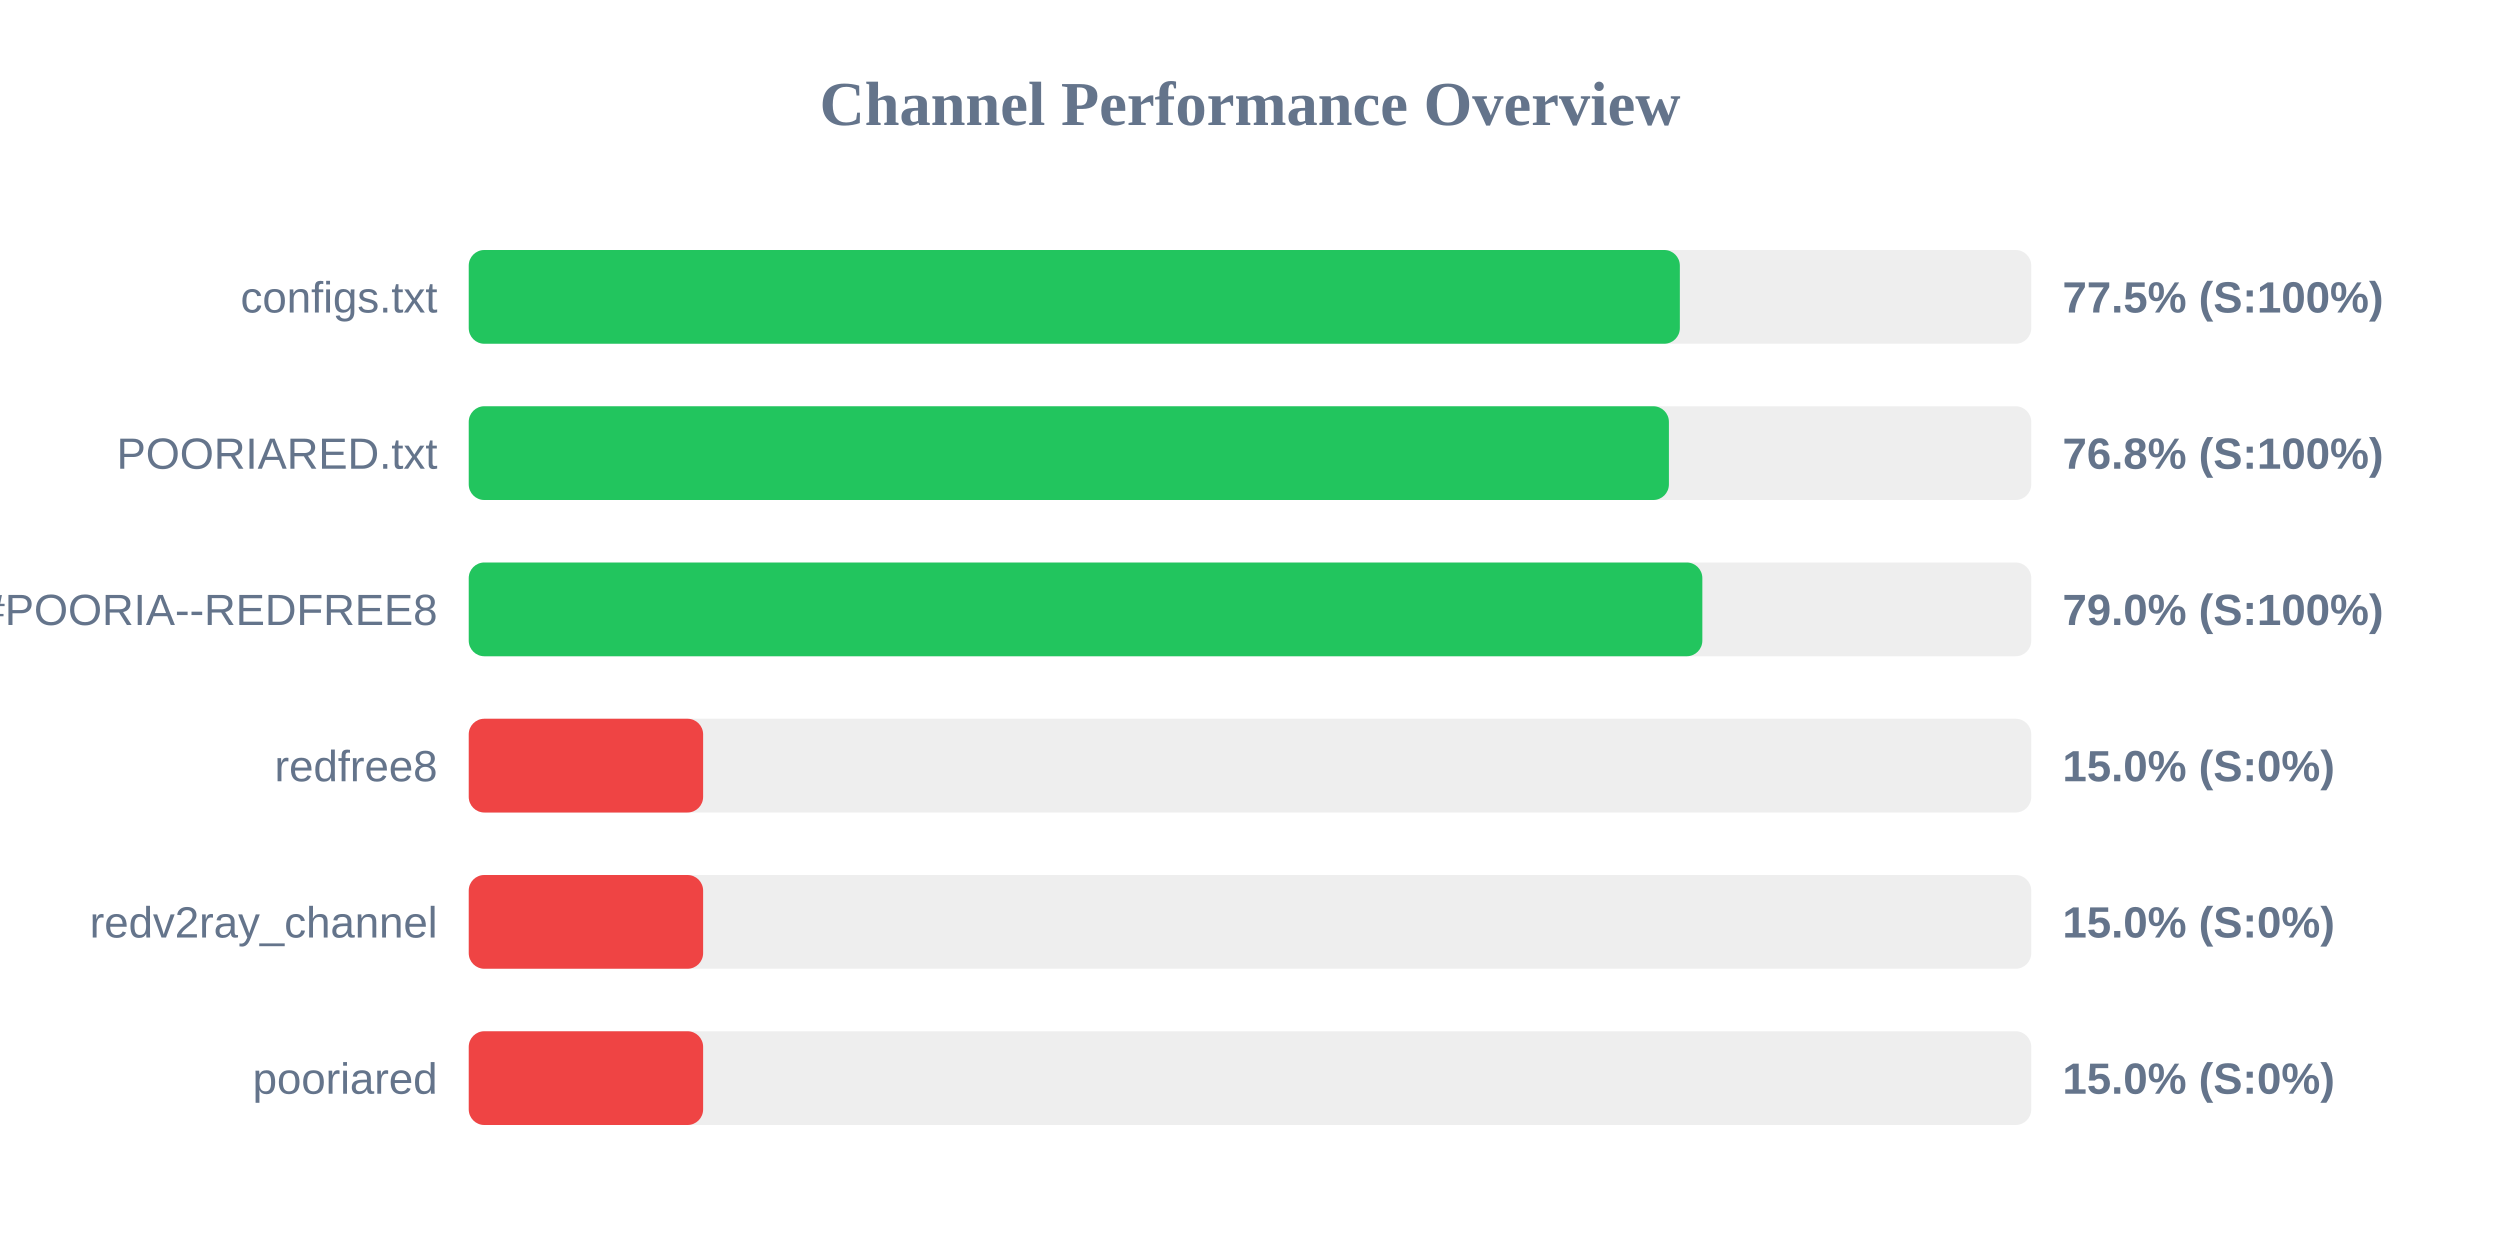
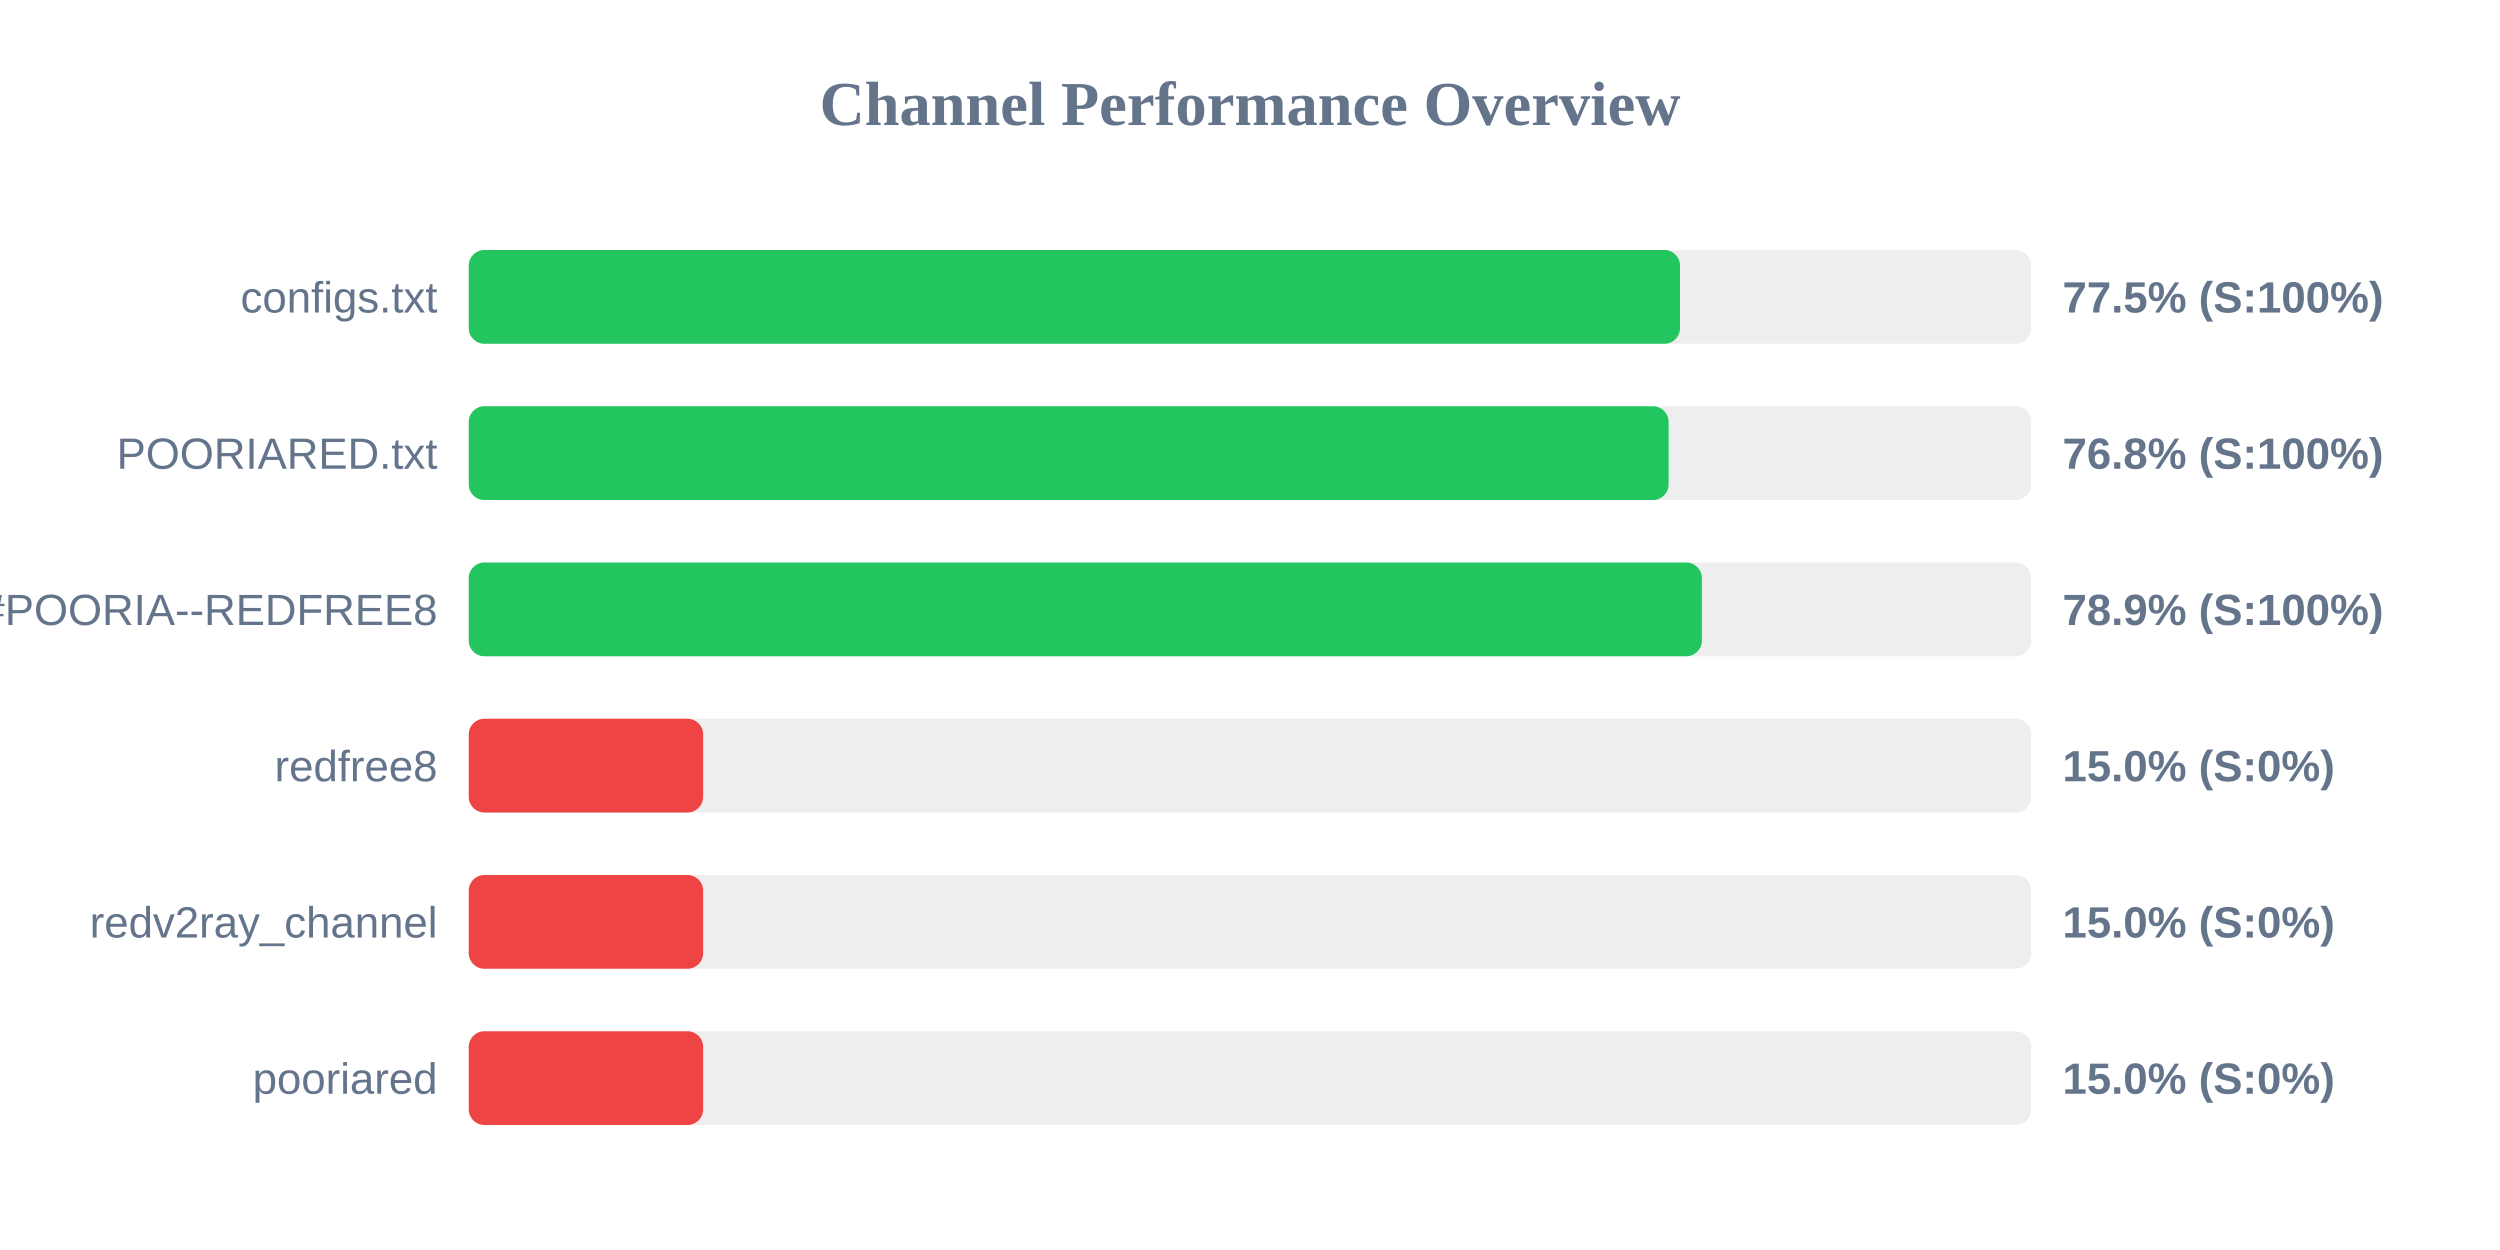
<svg xmlns="http://www.w3.org/2000/svg" width="800" height="400" version="1.1">
  <style>
        .row { font: 14px Arial; fill: #64748b; }
        .score { font: bold 14px Arial; fill: #64748b; }
    </style>
  <text x="400" y="40" text-anchor="middle" font-size="20px" font-weight="bold" fill="#64748b">Channel Performance Overview</text>
  <rect x="150" y="80" width="500" height="30" fill="#eee" rx="5" />
-   <rect x="150" y="80" width="387.55" height="30" fill="#22c55e" rx="5" />
+   <rect x="150" y="80" width="387.6" height="30" fill="#22c55e" rx="5" />
  <text x="140" y="100" text-anchor="end" class="row">configs.txt</text>
  <text x="660" y="100" text-anchor="start" class="score">77.5% (S:100%)</text>
  <rect x="150" y="130" width="500" height="30" fill="#eee" rx="5" />
-   <rect x="150" y="130" width="384.05" height="30" fill="#22c55e" rx="5" />
+   <rect x="150" y="130" width="383.95" height="30" fill="#22c55e" rx="5" />
  <text x="140" y="150" text-anchor="end" class="row">POORIARED.txt</text>
  <text x="660" y="150" text-anchor="start" class="score">76.8% (S:100%)</text>
  <rect x="150" y="180" width="500" height="30" fill="#eee" rx="5" />
-   <rect x="150" y="180" width="394.75" height="30" fill="#22c55e" rx="5" />
+   <rect x="150" y="180" width="394.6" height="30" fill="#22c55e" rx="5" />
  <text x="140" y="200" text-anchor="end" class="row">POORIA--REDFREE8.txt#POORIA--REDFREE8</text>
-   <text x="660" y="200" text-anchor="start" class="score">79.0% (S:100%)</text>
+   <text x="660" y="200" text-anchor="start" class="score">78.9% (S:100%)</text>
  <rect x="150" y="230" width="500" height="30" fill="#eee" rx="5" />
  <rect x="150" y="230" width="75.0" height="30" fill="#ef4444" rx="5" />
  <text x="140" y="250" text-anchor="end" class="row">redfree8</text>
  <text x="660" y="250" text-anchor="start" class="score">15.0% (S:0%)</text>
  <rect x="150" y="280" width="500" height="30" fill="#eee" rx="5" />
  <rect x="150" y="280" width="75.0" height="30" fill="#ef4444" rx="5" />
  <text x="140" y="300" text-anchor="end" class="row">redv2ray_channel</text>
  <text x="660" y="300" text-anchor="start" class="score">15.0% (S:0%)</text>
  <rect x="150" y="330" width="500" height="30" fill="#eee" rx="5" />
  <rect x="150" y="330" width="75.0" height="30" fill="#ef4444" rx="5" />
  <text x="140" y="350" text-anchor="end" class="row">pooriared</text>
  <text x="660" y="350" text-anchor="start" class="score">15.0% (S:0%)</text>
</svg>
